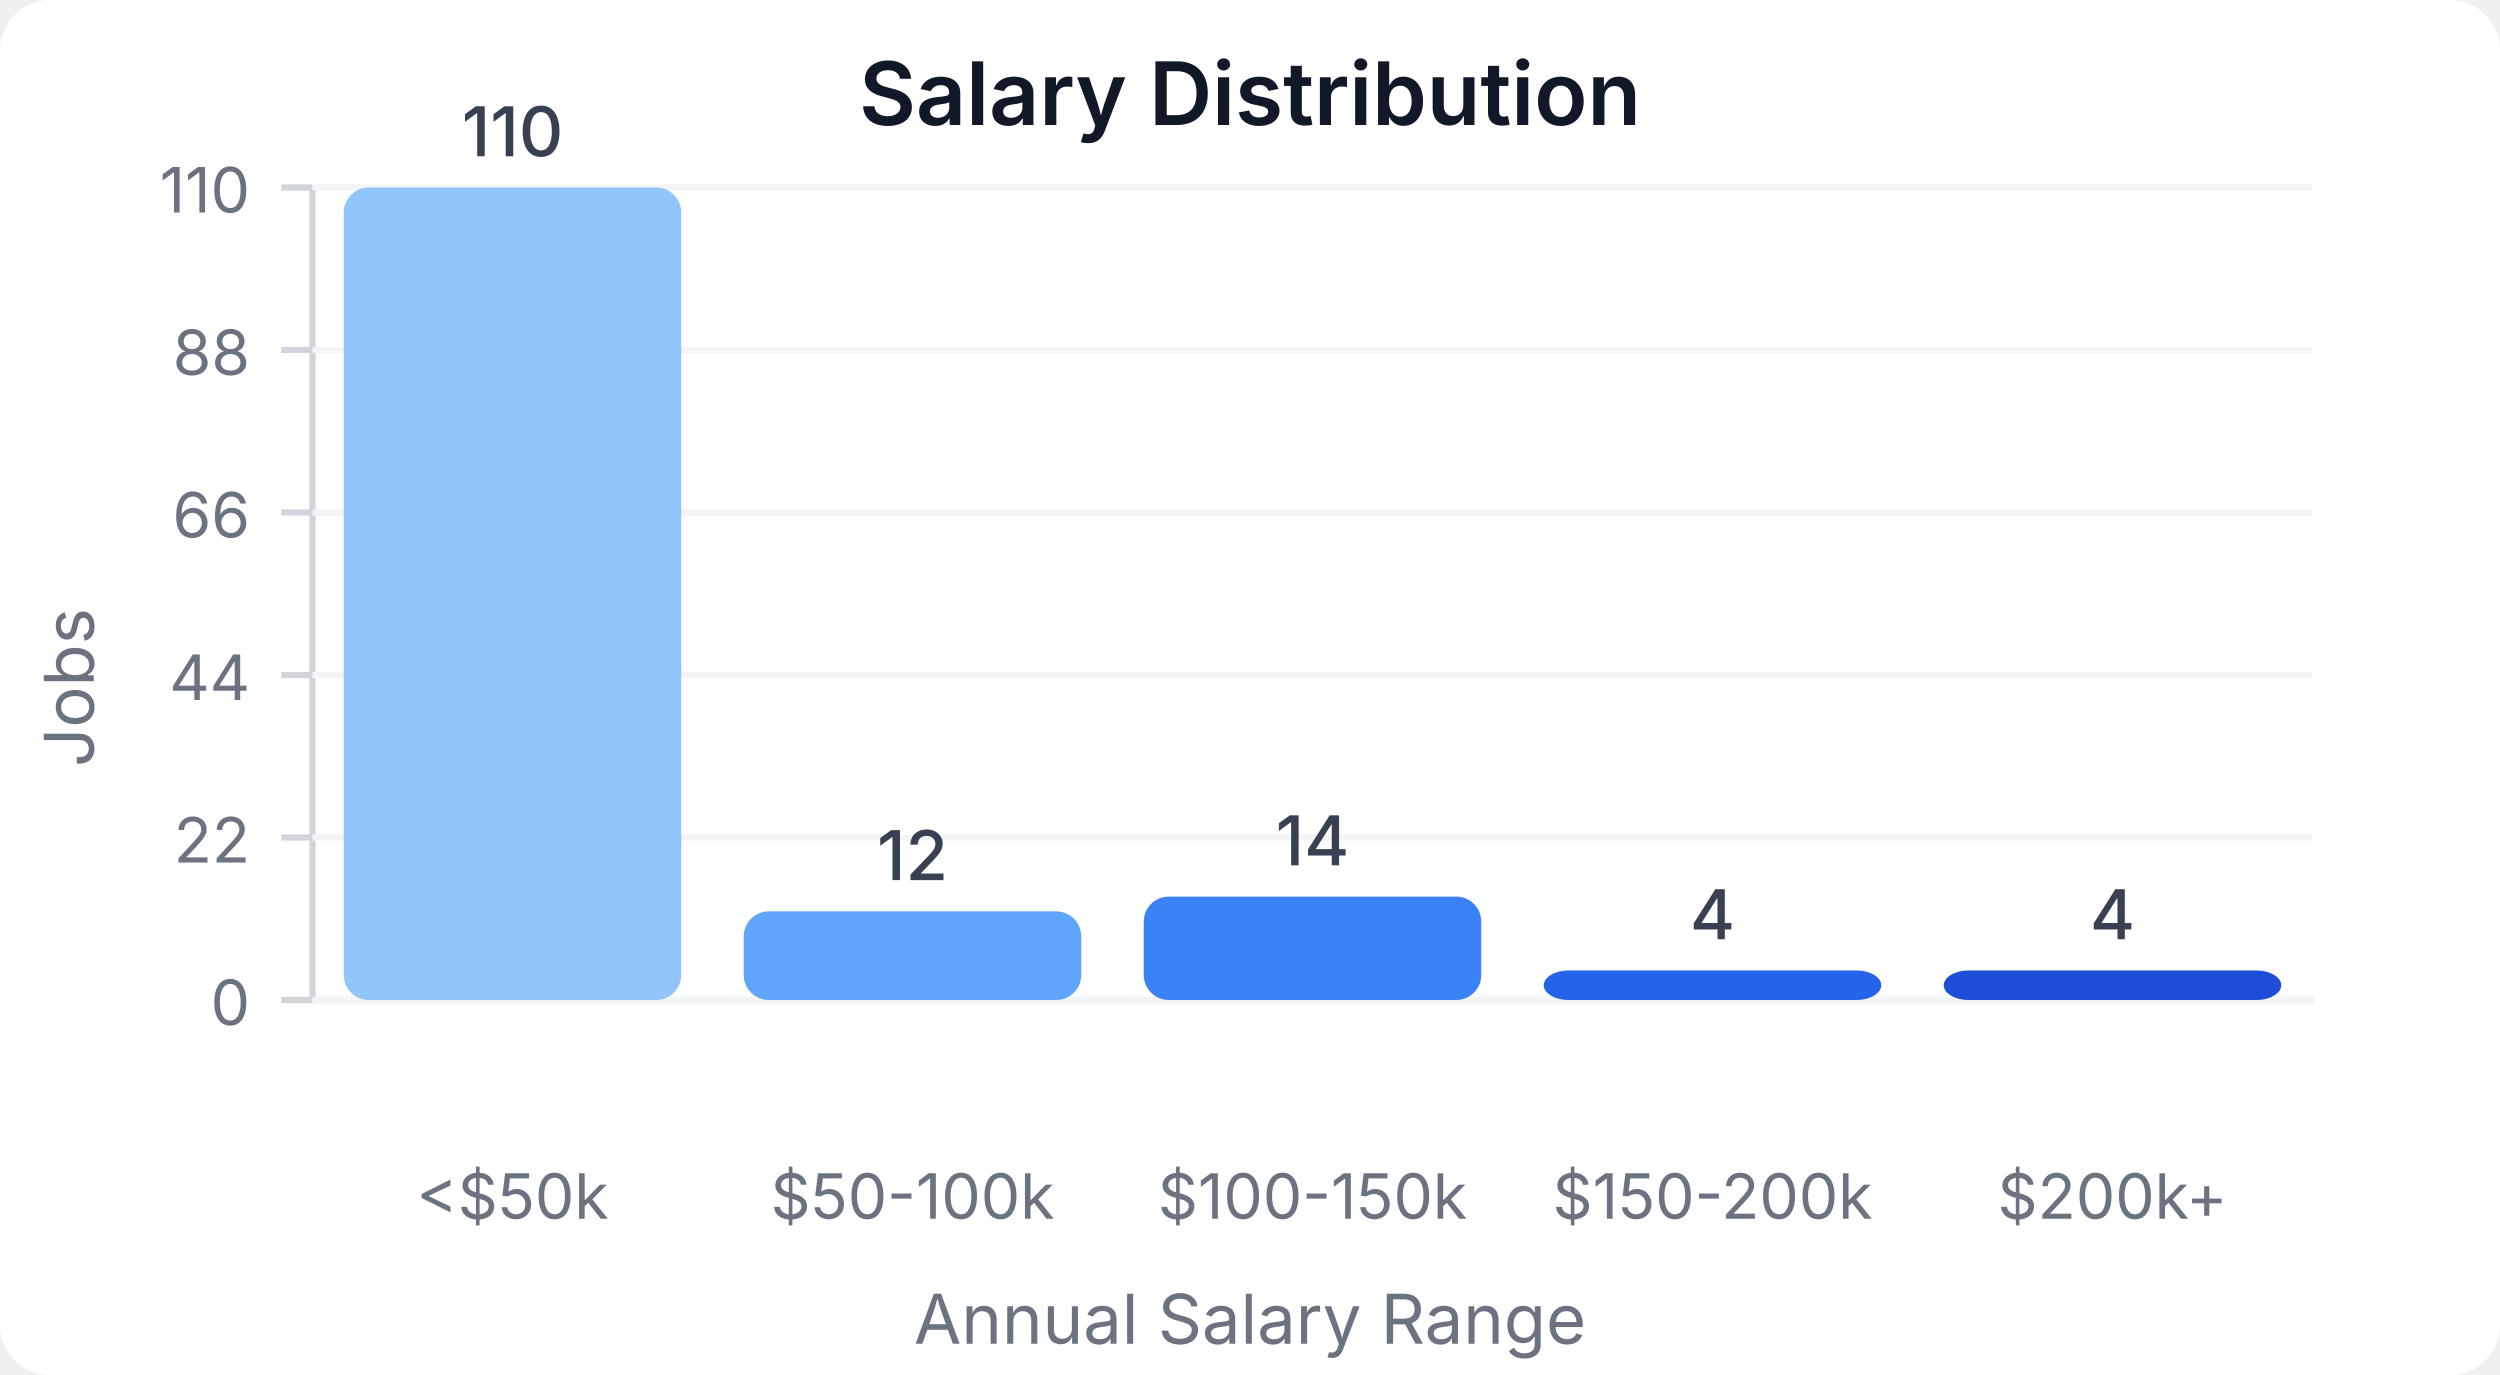
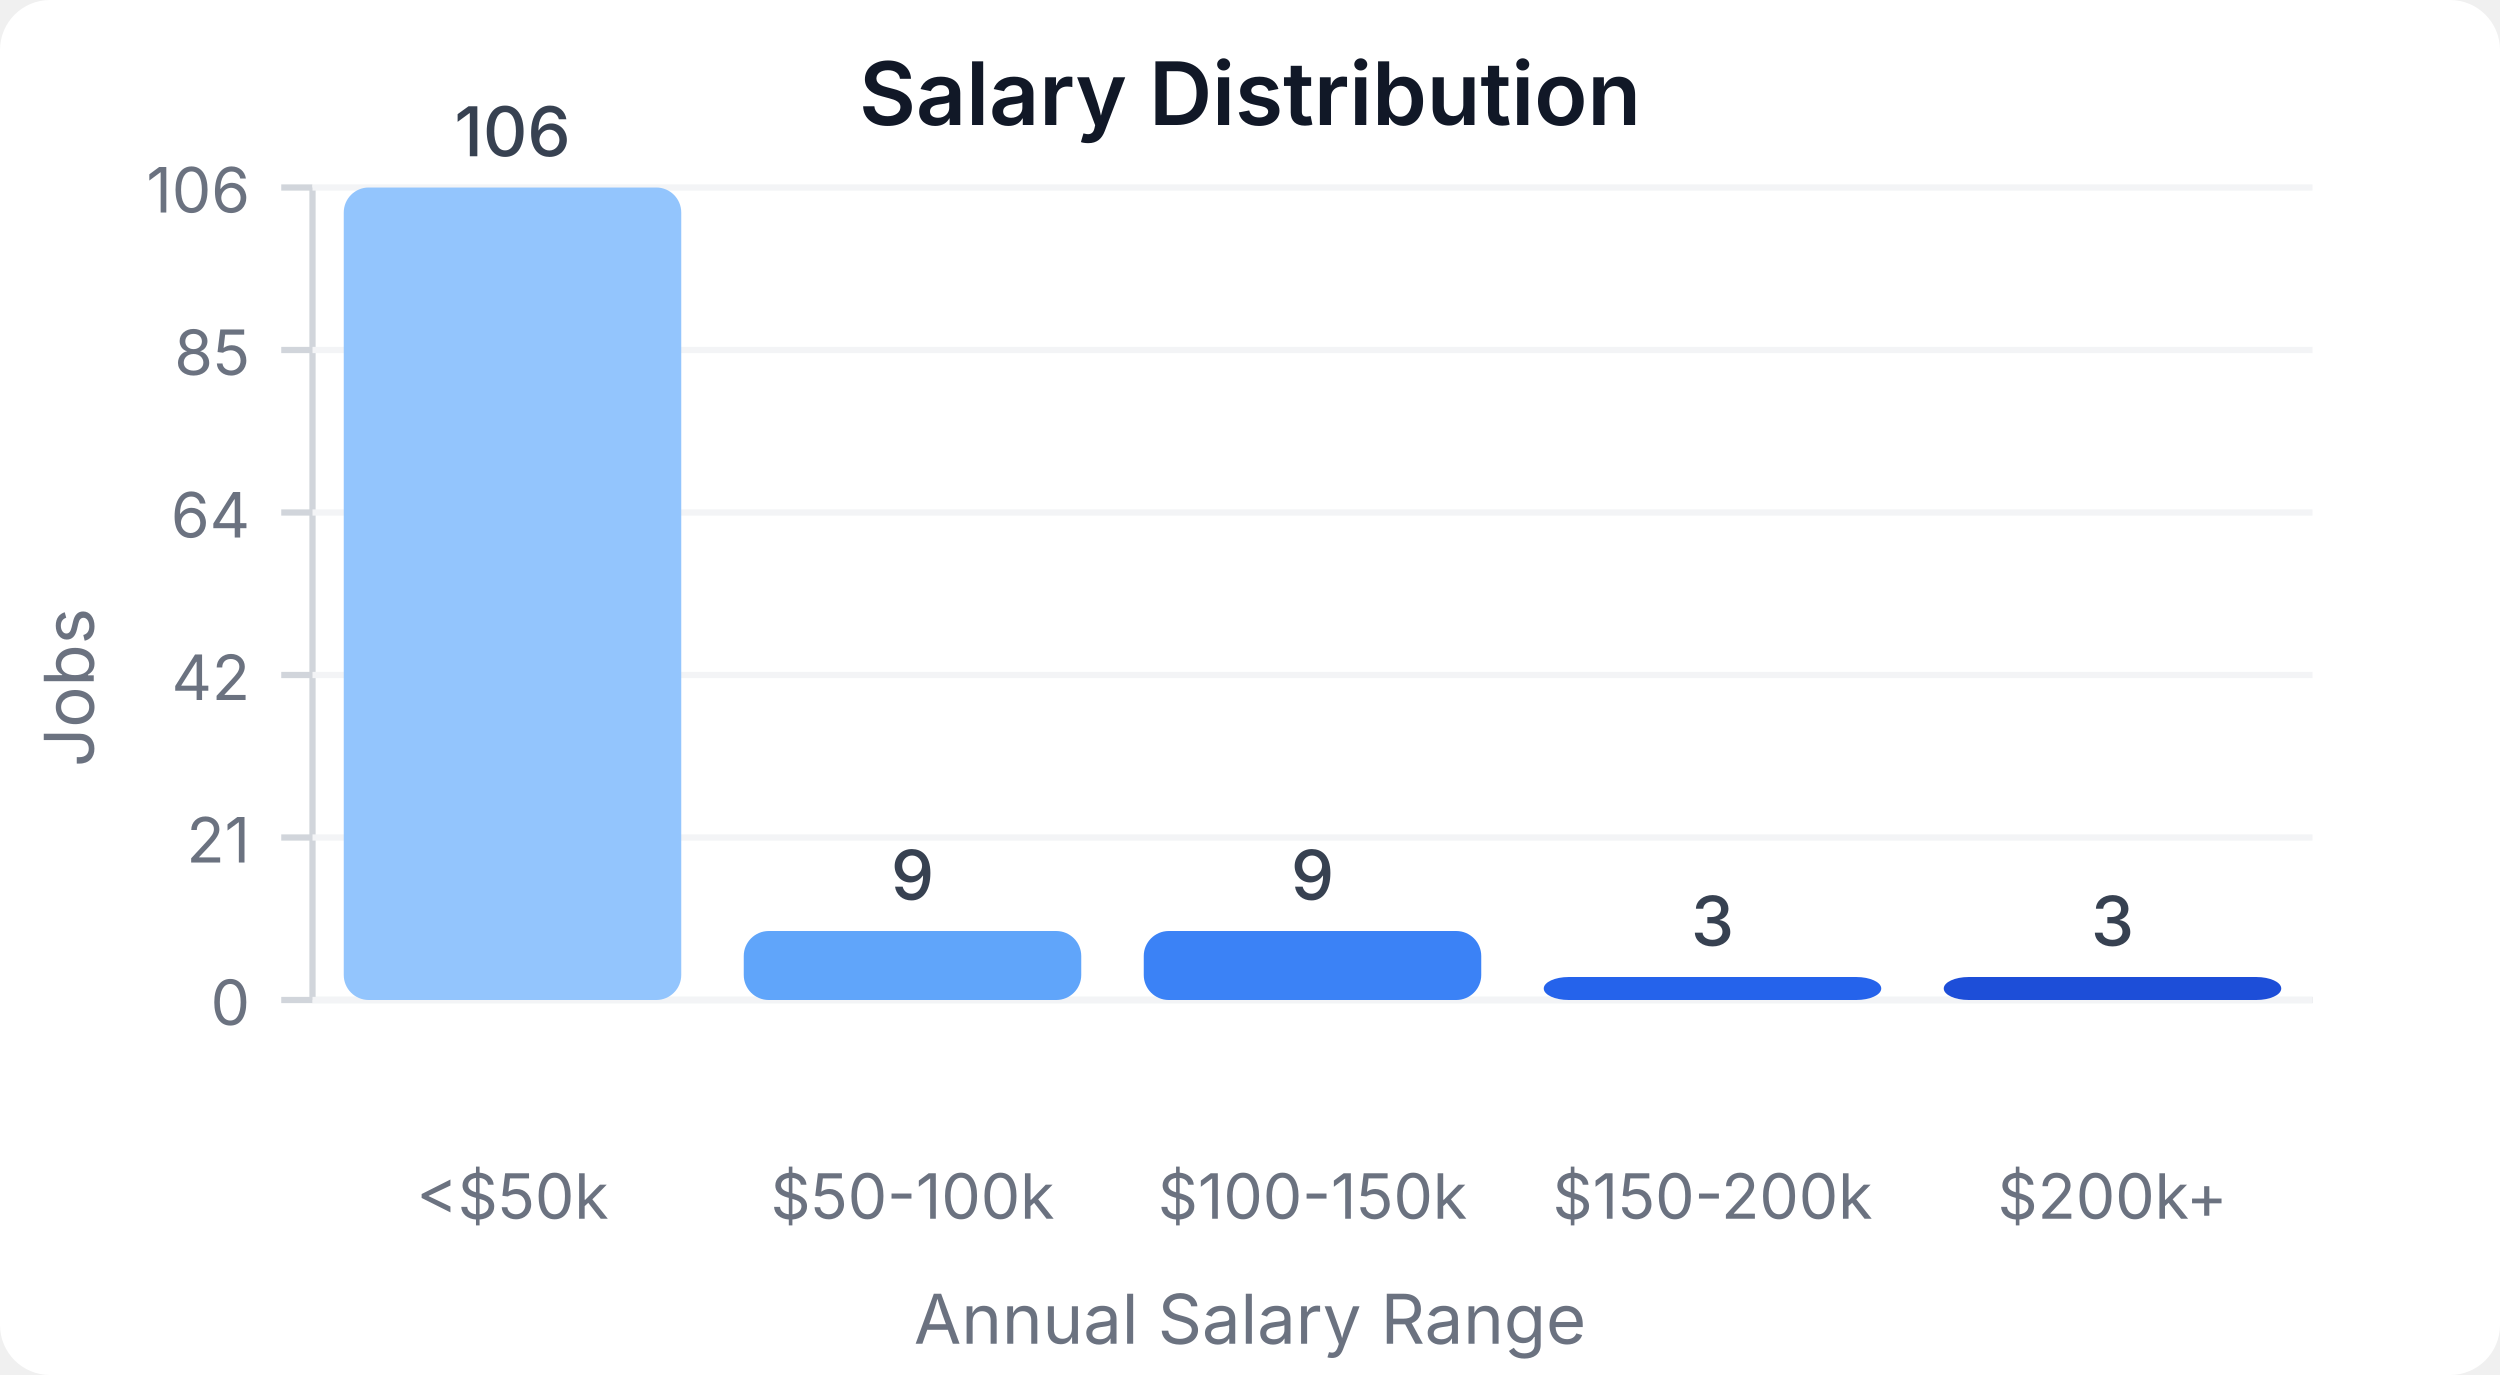
<svg xmlns="http://www.w3.org/2000/svg" width="400" height="220" viewBox="0 0 400 220">
  <style>
    text { font-family: system-ui, -apple-system, sans-serif; }
  </style>
  <rect width="400" height="220" fill="#ffffff" rx="8" />
  <text x="200" y="20" text-anchor="middle" font-size="14" font-weight="600" fill="#111827">Salary Distribution</text>
  <line x1="50" y1="30" x2="50" y2="160" stroke="#d1d5db" stroke-width="1" />
  <line x1="50" y1="160" x2="370" y2="160" stroke="#d1d5db" stroke-width="1" />
  <line x1="45" y1="160" x2="50" y2="160" stroke="#d1d5db" stroke-width="1" />
  <text x="40" y="164" text-anchor="end" font-size="10" fill="#6b7280">0</text>
  <line x1="50" y1="160" x2="370" y2="160" stroke="#f3f4f6" stroke-width="1" />
  <line x1="45" y1="134" x2="50" y2="134" stroke="#d1d5db" stroke-width="1" />
-   <text x="40" y="138" text-anchor="end" font-size="10" fill="#6b7280">22</text>
+   <text x="40" y="138" text-anchor="end" font-size="10" fill="#6b7280">21</text>
  <line x1="50" y1="134" x2="370" y2="134" stroke="#f3f4f6" stroke-width="1" />
  <line x1="45" y1="108" x2="50" y2="108" stroke="#d1d5db" stroke-width="1" />
-   <text x="40" y="112" text-anchor="end" font-size="10" fill="#6b7280">44</text>
+   <text x="40" y="112" text-anchor="end" font-size="10" fill="#6b7280">42</text>
  <line x1="50" y1="108" x2="370" y2="108" stroke="#f3f4f6" stroke-width="1" />
  <line x1="45" y1="82" x2="50" y2="82" stroke="#d1d5db" stroke-width="1" />
-   <text x="40" y="86" text-anchor="end" font-size="10" fill="#6b7280">66</text>
+   <text x="40" y="86" text-anchor="end" font-size="10" fill="#6b7280">64</text>
  <line x1="50" y1="82" x2="370" y2="82" stroke="#f3f4f6" stroke-width="1" />
  <line x1="45" y1="56" x2="50" y2="56" stroke="#d1d5db" stroke-width="1" />
-   <text x="40" y="60" text-anchor="end" font-size="10" fill="#6b7280">88</text>
+   <text x="40" y="60" text-anchor="end" font-size="10" fill="#6b7280">85</text>
  <line x1="50" y1="56" x2="370" y2="56" stroke="#f3f4f6" stroke-width="1" />
  <line x1="45" y1="30" x2="50" y2="30" stroke="#d1d5db" stroke-width="1" />
-   <text x="40" y="34" text-anchor="end" font-size="10" fill="#6b7280">110</text>
+   <text x="40" y="34" text-anchor="end" font-size="10" fill="#6b7280">106</text>
  <line x1="50" y1="30" x2="370" y2="30" stroke="#f3f4f6" stroke-width="1" />
  <rect x="55" y="30" width="54" height="130" fill="#93c5fd" rx="4" />
-   <text x="82" y="25" text-anchor="middle" font-size="11" fill="#374151" font-weight="500">110</text>
+   <text x="82" y="25" text-anchor="middle" font-size="11" fill="#374151" font-weight="500">106</text>
  <text x="82" y="195" text-anchor="middle" font-size="10" fill="#6b7280">&lt;$50k</text>
-   <rect x="119" y="145.818" width="54" height="14.182" fill="#60a5fa" rx="4" />
-   <text x="146" y="140.818" text-anchor="middle" font-size="11" fill="#374151" font-weight="500">12</text>
+   <rect x="119" y="148.962" width="54" height="11.038" fill="#60a5fa" rx="4" />
+   <text x="146" y="143.962" text-anchor="middle" font-size="11" fill="#374151" font-weight="500">9</text>
  <text x="146" y="195" text-anchor="middle" font-size="10" fill="#6b7280">$50-100k</text>
-   <rect x="183" y="143.455" width="54" height="16.545" fill="#3b82f6" rx="4" />
-   <text x="210" y="138.455" text-anchor="middle" font-size="11" fill="#374151" font-weight="500">14</text>
+   <rect x="183" y="148.962" width="54" height="11.038" fill="#3b82f6" rx="4" />
+   <text x="210" y="143.962" text-anchor="middle" font-size="11" fill="#374151" font-weight="500">9</text>
  <text x="210" y="195" text-anchor="middle" font-size="10" fill="#6b7280">$100-150k</text>
-   <rect x="247" y="155.273" width="54" height="4.727" fill="#2563eb" rx="4" />
-   <text x="274" y="150.273" text-anchor="middle" font-size="11" fill="#374151" font-weight="500">4</text>
+   <rect x="247" y="156.321" width="54" height="3.679" fill="#2563eb" rx="4" />
+   <text x="274" y="151.321" text-anchor="middle" font-size="11" fill="#374151" font-weight="500">3</text>
  <text x="274" y="195" text-anchor="middle" font-size="10" fill="#6b7280">$150-200k</text>
-   <rect x="311" y="155.273" width="54" height="4.727" fill="#1d4ed8" rx="4" />
-   <text x="338" y="150.273" text-anchor="middle" font-size="11" fill="#374151" font-weight="500">4</text>
+   <rect x="311" y="156.321" width="54" height="3.679" fill="#1d4ed8" rx="4" />
+   <text x="338" y="151.321" text-anchor="middle" font-size="11" fill="#374151" font-weight="500">3</text>
  <text x="338" y="195" text-anchor="middle" font-size="10" fill="#6b7280">$200k+</text>
  <text x="15" y="110" text-anchor="middle" font-size="11" fill="#6b7280" transform="rotate(-90, 15, 110)">Jobs</text>
  <text x="200" y="215" text-anchor="middle" font-size="11" fill="#6b7280">Annual Salary Range</text>
</svg>
